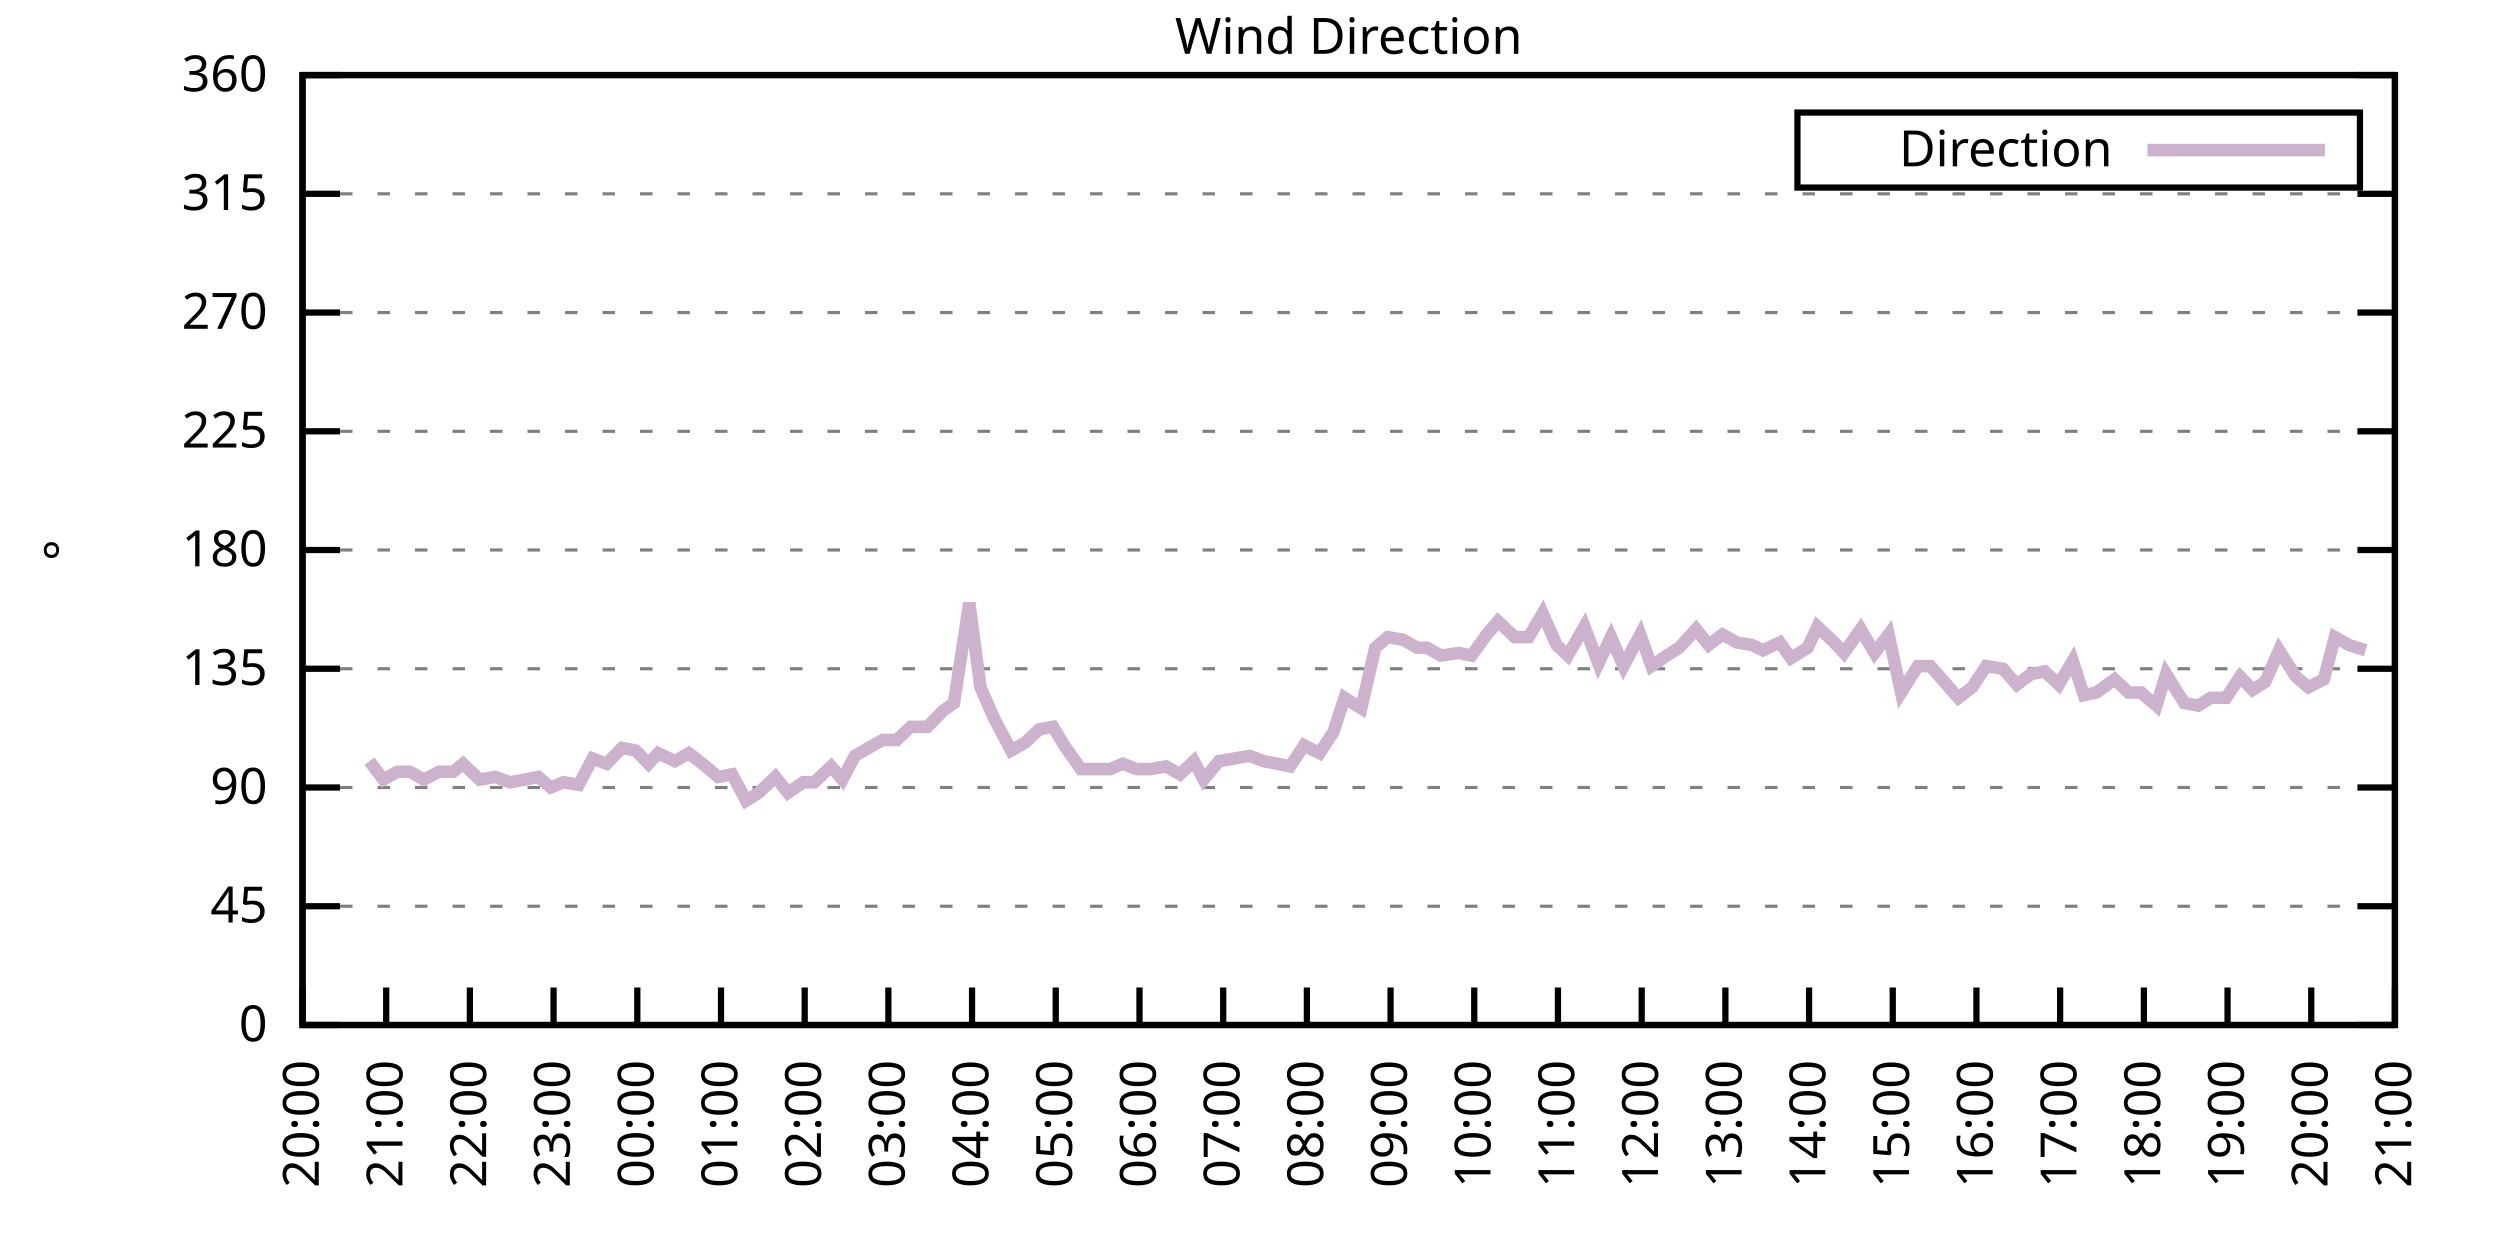
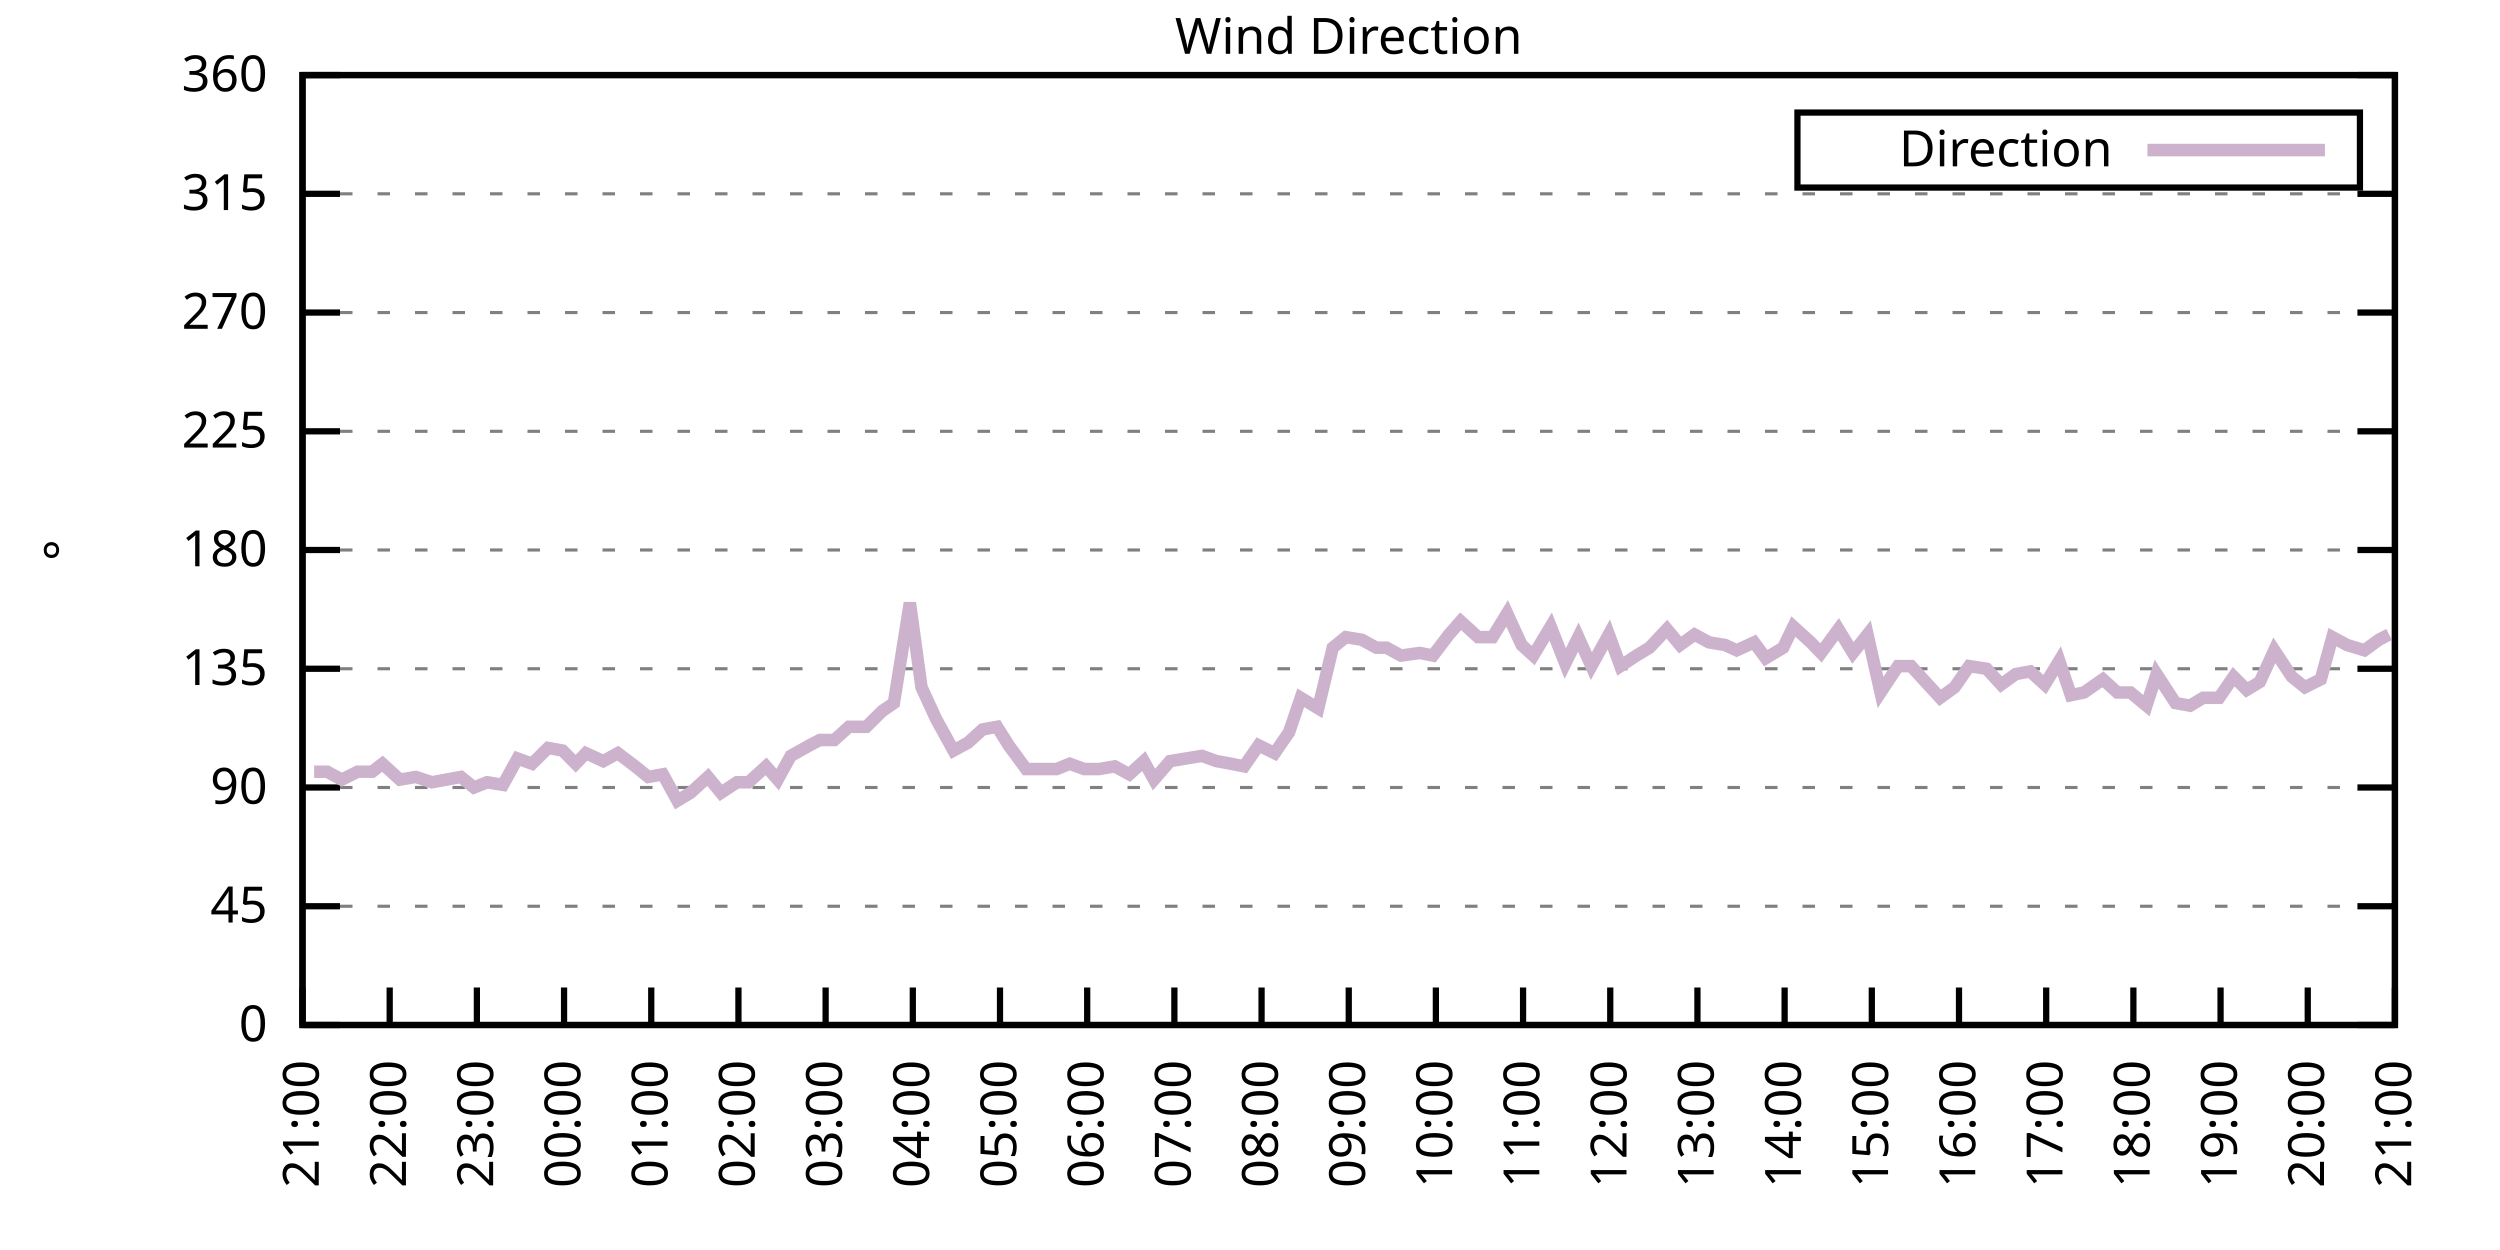
<svg xmlns="http://www.w3.org/2000/svg" xmlns:xlink="http://www.w3.org/1999/xlink" width="400" height="200" viewBox="0 0 400 200">
  <g id="gnuplot_canvas">
    <rect x="0" y="0" width="400" height="200" fill="none" />
    <defs>
      <circle id="gpDot" r="0.5" stroke-width="0.5" stroke="currentColor" />
      <path id="gpPt0" stroke-width="0.333" stroke="currentColor" d="M-1,0 h2 M0,-1 v2" />
      <path id="gpPt1" stroke-width="0.333" stroke="currentColor" d="M-1,-1 L1,1 M1,-1 L-1,1" />
      <path id="gpPt2" stroke-width="0.333" stroke="currentColor" d="M-1,0 L1,0 M0,-1 L0,1 M-1,-1 L1,1 M-1,1 L1,-1" />
      <rect id="gpPt3" stroke-width="0.333" stroke="currentColor" x="-1" y="-1" width="2" height="2" />
      <rect id="gpPt4" stroke-width="0.333" stroke="currentColor" fill="currentColor" x="-1" y="-1" width="2" height="2" />
      <circle id="gpPt5" stroke-width="0.333" stroke="currentColor" cx="0" cy="0" r="1" />
      <use xlink:href="#gpPt5" id="gpPt6" fill="currentColor" stroke="none" />
      <path id="gpPt7" stroke-width="0.333" stroke="currentColor" d="M0,-1.33 L-1.33,0.67 L1.33,0.67 z" />
      <use xlink:href="#gpPt7" id="gpPt8" fill="currentColor" stroke="none" />
      <use xlink:href="#gpPt7" id="gpPt9" stroke="currentColor" transform="rotate(180)" />
      <use xlink:href="#gpPt9" id="gpPt10" fill="currentColor" stroke="none" />
      <use xlink:href="#gpPt3" id="gpPt11" stroke="currentColor" transform="rotate(45)" />
      <use xlink:href="#gpPt11" id="gpPt12" fill="currentColor" stroke="none" />
      <path id="gpPt13" stroke-width="0.333" stroke="currentColor" d="M0,1.330 L1.265,0.411 L0.782,-1.067 L-0.782,-1.076 L-1.265,0.411 z" />
      <use xlink:href="#gpPt13" id="gpPt14" fill="currentColor" stroke="none" />
      <filter id="textbox" filterUnits="objectBoundingBox" x="0" y="0" height="1" width="1">
        <feFlood flood-color="white" flood-opacity="1" result="bgnd" />
        <feComposite in="SourceGraphic" in2="bgnd" operator="atop" />
      </filter>
      <filter id="greybox" filterUnits="objectBoundingBox" x="0" y="0" height="1" width="1">
        <feFlood flood-color="lightgrey" flood-opacity="1" result="grey" />
        <feComposite in="SourceGraphic" in2="grey" operator="atop" />
      </filter>
    </defs>
    <g fill="none" color="white" stroke="currentColor" stroke-width="1.00" stroke-linecap="butt" stroke-linejoin="miter">
</g>
    <g fill="none" color="black" stroke="currentColor" stroke-width="1.00" stroke-linecap="butt" stroke-linejoin="miter">
      <g stroke="none" shape-rendering="crispEdges">
        <polygon fill="rgb(255, 255, 255)" points="48.40,164.00 383.18,164.00 383.18,12.02 48.40,12.02 " />
      </g>
    </g>
    <g fill="none" color="black" stroke="currentColor" stroke-width="1.00" stroke-linecap="butt" stroke-linejoin="miter">
</g>
    <g fill="none" color="black" stroke="black" stroke-width="0.50" stroke-linecap="butt" stroke-linejoin="miter">
</g>
    <g fill="none" color="gray" stroke="currentColor" stroke-width="0.50" stroke-linecap="butt" stroke-linejoin="miter">
      <path stroke="gray" stroke-dasharray="2,4" class="gridline" d="M48.40,164.00 L383.19,164.00  " />
    </g>
    <g fill="none" color="gray" stroke="gray" stroke-width="1.00" stroke-linecap="butt" stroke-linejoin="miter">
</g>
    <g fill="none" color="black" stroke="currentColor" stroke-width="1.00" stroke-linecap="butt" stroke-linejoin="miter">
      <path stroke="black" d="M48.40,164.00 L54.40,164.00 M383.19,164.00 L377.19,164.00  " />
      <g transform="translate(42.80,166.60)" stroke="none" fill="black" font-family="Sans" font-size="8.00" text-anchor="end">
        <text>
          <tspan font-family="Sans"> 0</tspan>
        </text>
      </g>
    </g>
    <g fill="none" color="black" stroke="currentColor" stroke-width="1.00" stroke-linecap="butt" stroke-linejoin="miter">
</g>
    <g fill="none" color="black" stroke="black" stroke-width="0.50" stroke-linecap="butt" stroke-linejoin="miter">
</g>
    <g fill="none" color="gray" stroke="currentColor" stroke-width="0.50" stroke-linecap="butt" stroke-linejoin="miter">
      <path stroke="gray" stroke-dasharray="2,4" class="gridline" d="M48.40,145.00 L383.19,145.00  " />
    </g>
    <g fill="none" color="gray" stroke="gray" stroke-width="1.00" stroke-linecap="butt" stroke-linejoin="miter">
</g>
    <g fill="none" color="black" stroke="currentColor" stroke-width="1.00" stroke-linecap="butt" stroke-linejoin="miter">
      <path stroke="black" d="M48.40,145.00 L54.40,145.00 M383.19,145.00 L377.19,145.00  " />
      <g transform="translate(42.80,147.60)" stroke="none" fill="black" font-family="Sans" font-size="8.00" text-anchor="end">
        <text>
          <tspan font-family="Sans"> 45</tspan>
        </text>
      </g>
    </g>
    <g fill="none" color="black" stroke="currentColor" stroke-width="1.00" stroke-linecap="butt" stroke-linejoin="miter">
</g>
    <g fill="none" color="black" stroke="black" stroke-width="0.50" stroke-linecap="butt" stroke-linejoin="miter">
</g>
    <g fill="none" color="gray" stroke="currentColor" stroke-width="0.50" stroke-linecap="butt" stroke-linejoin="miter">
      <path stroke="gray" stroke-dasharray="2,4" class="gridline" d="M48.40,126.00 L383.19,126.00  " />
    </g>
    <g fill="none" color="gray" stroke="gray" stroke-width="1.00" stroke-linecap="butt" stroke-linejoin="miter">
</g>
    <g fill="none" color="black" stroke="currentColor" stroke-width="1.00" stroke-linecap="butt" stroke-linejoin="miter">
      <path stroke="black" d="M48.40,126.00 L54.40,126.00 M383.19,126.00 L377.19,126.00  " />
      <g transform="translate(42.80,128.60)" stroke="none" fill="black" font-family="Sans" font-size="8.00" text-anchor="end">
        <text>
          <tspan font-family="Sans"> 90</tspan>
        </text>
      </g>
    </g>
    <g fill="none" color="black" stroke="currentColor" stroke-width="1.00" stroke-linecap="butt" stroke-linejoin="miter">
</g>
    <g fill="none" color="black" stroke="black" stroke-width="0.50" stroke-linecap="butt" stroke-linejoin="miter">
</g>
    <g fill="none" color="gray" stroke="currentColor" stroke-width="0.50" stroke-linecap="butt" stroke-linejoin="miter">
      <path stroke="gray" stroke-dasharray="2,4" class="gridline" d="M48.40,107.00 L383.19,107.00  " />
    </g>
    <g fill="none" color="gray" stroke="gray" stroke-width="1.00" stroke-linecap="butt" stroke-linejoin="miter">
</g>
    <g fill="none" color="black" stroke="currentColor" stroke-width="1.00" stroke-linecap="butt" stroke-linejoin="miter">
      <path stroke="black" d="M48.40,107.00 L54.40,107.00 M383.19,107.00 L377.19,107.00  " />
      <g transform="translate(42.80,109.60)" stroke="none" fill="black" font-family="Sans" font-size="8.00" text-anchor="end">
        <text>
          <tspan font-family="Sans"> 135</tspan>
        </text>
      </g>
    </g>
    <g fill="none" color="black" stroke="currentColor" stroke-width="1.00" stroke-linecap="butt" stroke-linejoin="miter">
</g>
    <g fill="none" color="black" stroke="black" stroke-width="0.50" stroke-linecap="butt" stroke-linejoin="miter">
</g>
    <g fill="none" color="gray" stroke="currentColor" stroke-width="0.50" stroke-linecap="butt" stroke-linejoin="miter">
      <path stroke="gray" stroke-dasharray="2,4" class="gridline" d="M48.40,88.00 L383.19,88.00  " />
    </g>
    <g fill="none" color="gray" stroke="gray" stroke-width="1.00" stroke-linecap="butt" stroke-linejoin="miter">
</g>
    <g fill="none" color="black" stroke="currentColor" stroke-width="1.00" stroke-linecap="butt" stroke-linejoin="miter">
      <path stroke="black" d="M48.40,88.00 L54.40,88.00 M383.19,88.00 L377.19,88.00  " />
      <g transform="translate(42.80,90.60)" stroke="none" fill="black" font-family="Sans" font-size="8.00" text-anchor="end">
        <text>
          <tspan font-family="Sans"> 180</tspan>
        </text>
      </g>
    </g>
    <g fill="none" color="black" stroke="currentColor" stroke-width="1.00" stroke-linecap="butt" stroke-linejoin="miter">
</g>
    <g fill="none" color="black" stroke="black" stroke-width="0.50" stroke-linecap="butt" stroke-linejoin="miter">
</g>
    <g fill="none" color="gray" stroke="currentColor" stroke-width="0.50" stroke-linecap="butt" stroke-linejoin="miter">
      <path stroke="gray" stroke-dasharray="2,4" class="gridline" d="M48.40,69.01 L383.19,69.01  " />
    </g>
    <g fill="none" color="gray" stroke="gray" stroke-width="1.00" stroke-linecap="butt" stroke-linejoin="miter">
</g>
    <g fill="none" color="black" stroke="currentColor" stroke-width="1.00" stroke-linecap="butt" stroke-linejoin="miter">
      <path stroke="black" d="M48.40,69.01 L54.40,69.01 M383.19,69.01 L377.19,69.01  " />
      <g transform="translate(42.80,71.61)" stroke="none" fill="black" font-family="Sans" font-size="8.00" text-anchor="end">
        <text>
          <tspan font-family="Sans"> 225</tspan>
        </text>
      </g>
    </g>
    <g fill="none" color="black" stroke="currentColor" stroke-width="1.00" stroke-linecap="butt" stroke-linejoin="miter">
</g>
    <g fill="none" color="black" stroke="black" stroke-width="0.50" stroke-linecap="butt" stroke-linejoin="miter">
</g>
    <g fill="none" color="gray" stroke="currentColor" stroke-width="0.50" stroke-linecap="butt" stroke-linejoin="miter">
      <path stroke="gray" stroke-dasharray="2,4" class="gridline" d="M48.40,50.01 L383.19,50.01  " />
    </g>
    <g fill="none" color="gray" stroke="gray" stroke-width="1.00" stroke-linecap="butt" stroke-linejoin="miter">
</g>
    <g fill="none" color="black" stroke="currentColor" stroke-width="1.00" stroke-linecap="butt" stroke-linejoin="miter">
      <path stroke="black" d="M48.40,50.01 L54.40,50.01 M383.19,50.01 L377.19,50.01  " />
      <g transform="translate(42.80,52.61)" stroke="none" fill="black" font-family="Sans" font-size="8.00" text-anchor="end">
        <text>
          <tspan font-family="Sans"> 270</tspan>
        </text>
      </g>
    </g>
    <g fill="none" color="black" stroke="currentColor" stroke-width="1.00" stroke-linecap="butt" stroke-linejoin="miter">
</g>
    <g fill="none" color="black" stroke="black" stroke-width="0.50" stroke-linecap="butt" stroke-linejoin="miter">
</g>
    <g fill="none" color="gray" stroke="currentColor" stroke-width="0.50" stroke-linecap="butt" stroke-linejoin="miter">
      <path stroke="gray" stroke-dasharray="2,4" class="gridline" d="M48.40,31.01 L383.19,31.01  " />
    </g>
    <g fill="none" color="gray" stroke="gray" stroke-width="1.00" stroke-linecap="butt" stroke-linejoin="miter">
</g>
    <g fill="none" color="black" stroke="currentColor" stroke-width="1.00" stroke-linecap="butt" stroke-linejoin="miter">
      <path stroke="black" d="M48.40,31.01 L54.40,31.01 M383.19,31.01 L377.19,31.01  " />
      <g transform="translate(42.80,33.61)" stroke="none" fill="black" font-family="Sans" font-size="8.00" text-anchor="end">
        <text>
          <tspan font-family="Sans"> 315</tspan>
        </text>
      </g>
    </g>
    <g fill="none" color="black" stroke="currentColor" stroke-width="1.00" stroke-linecap="butt" stroke-linejoin="miter">
</g>
    <g fill="none" color="black" stroke="black" stroke-width="0.50" stroke-linecap="butt" stroke-linejoin="miter">
</g>
    <g fill="none" color="gray" stroke="currentColor" stroke-width="0.50" stroke-linecap="butt" stroke-linejoin="miter">
      <path stroke="gray" stroke-dasharray="2,4" class="gridline" d="M48.40,12.01 L383.19,12.01  " />
    </g>
    <g fill="none" color="gray" stroke="gray" stroke-width="1.00" stroke-linecap="butt" stroke-linejoin="miter">
</g>
    <g fill="none" color="black" stroke="currentColor" stroke-width="1.00" stroke-linecap="butt" stroke-linejoin="miter">
      <path stroke="black" d="M48.40,12.01 L54.40,12.01 M383.19,12.01 L377.19,12.01  " />
      <g transform="translate(42.80,14.61)" stroke="none" fill="black" font-family="Sans" font-size="8.00" text-anchor="end">
        <text>
          <tspan font-family="Sans"> 360</tspan>
        </text>
      </g>
    </g>
    <g fill="none" color="black" stroke="currentColor" stroke-width="1.00" stroke-linecap="butt" stroke-linejoin="miter">
      <path stroke="black" d="M48.40,164.00 L48.40,158.00  " />
      <g transform="translate(51.00,169.60) rotate(270.00)" stroke="none" fill="black" font-family="Sans" font-size="8.00" text-anchor="end">
        <text>
-           <tspan font-family="Sans">20:00</tspan>
-         </text>
-       </g>
-     </g>
-     <g fill="none" color="black" stroke="currentColor" stroke-width="1.00" stroke-linecap="butt" stroke-linejoin="miter">
-       <path stroke="black" d="M61.79,164.00 L61.79,158.00  " />
-       <g transform="translate(64.39,169.60) rotate(270.00)" stroke="none" fill="black" font-family="Sans" font-size="8.00" text-anchor="end">
-         <text>
          <tspan font-family="Sans">21:00</tspan>
        </text>
      </g>
    </g>
    <g fill="none" color="black" stroke="currentColor" stroke-width="1.00" stroke-linecap="butt" stroke-linejoin="miter">
-       <path stroke="black" d="M75.18,164.00 L75.18,158.00  " />
-       <g transform="translate(77.78,169.60) rotate(270.00)" stroke="none" fill="black" font-family="Sans" font-size="8.00" text-anchor="end">
+       <path stroke="black" d="M62.35,164.00 L62.35,158.00  " />
+       <g transform="translate(64.95,169.60) rotate(270.00)" stroke="none" fill="black" font-family="Sans" font-size="8.00" text-anchor="end">
        <text>
          <tspan font-family="Sans">22:00</tspan>
        </text>
      </g>
    </g>
    <g fill="none" color="black" stroke="currentColor" stroke-width="1.00" stroke-linecap="butt" stroke-linejoin="miter">
-       <path stroke="black" d="M88.57,164.00 L88.57,158.00  " />
-       <g transform="translate(91.17,169.60) rotate(270.00)" stroke="none" fill="black" font-family="Sans" font-size="8.00" text-anchor="end">
+       <path stroke="black" d="M76.30,164.00 L76.30,158.00  " />
+       <g transform="translate(78.90,169.60) rotate(270.00)" stroke="none" fill="black" font-family="Sans" font-size="8.00" text-anchor="end">
        <text>
          <tspan font-family="Sans">23:00</tspan>
        </text>
      </g>
    </g>
    <g fill="none" color="black" stroke="currentColor" stroke-width="1.00" stroke-linecap="butt" stroke-linejoin="miter">
-       <path stroke="black" d="M101.97,164.00 L101.97,158.00  " />
-       <g transform="translate(104.57,169.60) rotate(270.00)" stroke="none" fill="black" font-family="Sans" font-size="8.00" text-anchor="end">
+       <path stroke="black" d="M90.25,164.00 L90.25,158.00  " />
+       <g transform="translate(92.85,169.60) rotate(270.00)" stroke="none" fill="black" font-family="Sans" font-size="8.00" text-anchor="end">
        <text>
          <tspan font-family="Sans">00:00</tspan>
        </text>
      </g>
    </g>
    <g fill="none" color="black" stroke="currentColor" stroke-width="1.00" stroke-linecap="butt" stroke-linejoin="miter">
-       <path stroke="black" d="M115.36,164.00 L115.36,158.00  " />
-       <g transform="translate(117.96,169.60) rotate(270.00)" stroke="none" fill="black" font-family="Sans" font-size="8.00" text-anchor="end">
+       <path stroke="black" d="M104.20,164.00 L104.20,158.00  " />
+       <g transform="translate(106.80,169.60) rotate(270.00)" stroke="none" fill="black" font-family="Sans" font-size="8.00" text-anchor="end">
        <text>
          <tspan font-family="Sans">01:00</tspan>
        </text>
      </g>
    </g>
    <g fill="none" color="black" stroke="currentColor" stroke-width="1.00" stroke-linecap="butt" stroke-linejoin="miter">
-       <path stroke="black" d="M128.75,164.00 L128.75,158.00  " />
-       <g transform="translate(131.35,169.60) rotate(270.00)" stroke="none" fill="black" font-family="Sans" font-size="8.00" text-anchor="end">
+       <path stroke="black" d="M118.15,164.00 L118.15,158.00  " />
+       <g transform="translate(120.75,169.60) rotate(270.00)" stroke="none" fill="black" font-family="Sans" font-size="8.00" text-anchor="end">
        <text>
          <tspan font-family="Sans">02:00</tspan>
        </text>
      </g>
    </g>
    <g fill="none" color="black" stroke="currentColor" stroke-width="1.00" stroke-linecap="butt" stroke-linejoin="miter">
-       <path stroke="black" d="M142.14,164.00 L142.14,158.00  " />
-       <g transform="translate(144.74,169.60) rotate(270.00)" stroke="none" fill="black" font-family="Sans" font-size="8.00" text-anchor="end">
+       <path stroke="black" d="M132.10,164.00 L132.10,158.00  " />
+       <g transform="translate(134.70,169.60) rotate(270.00)" stroke="none" fill="black" font-family="Sans" font-size="8.00" text-anchor="end">
        <text>
          <tspan font-family="Sans">03:00</tspan>
        </text>
      </g>
    </g>
    <g fill="none" color="black" stroke="currentColor" stroke-width="1.00" stroke-linecap="butt" stroke-linejoin="miter">
-       <path stroke="black" d="M155.53,164.00 L155.53,158.00  " />
-       <g transform="translate(158.13,169.60) rotate(270.00)" stroke="none" fill="black" font-family="Sans" font-size="8.00" text-anchor="end">
+       <path stroke="black" d="M146.05,164.00 L146.05,158.00  " />
+       <g transform="translate(148.65,169.60) rotate(270.00)" stroke="none" fill="black" font-family="Sans" font-size="8.00" text-anchor="end">
        <text>
          <tspan font-family="Sans">04:00</tspan>
        </text>
      </g>
    </g>
    <g fill="none" color="black" stroke="currentColor" stroke-width="1.00" stroke-linecap="butt" stroke-linejoin="miter">
-       <path stroke="black" d="M168.92,164.00 L168.92,158.00  " />
-       <g transform="translate(171.52,169.60) rotate(270.00)" stroke="none" fill="black" font-family="Sans" font-size="8.00" text-anchor="end">
+       <path stroke="black" d="M160.00,164.00 L160.00,158.00  " />
+       <g transform="translate(162.60,169.60) rotate(270.00)" stroke="none" fill="black" font-family="Sans" font-size="8.00" text-anchor="end">
        <text>
          <tspan font-family="Sans">05:00</tspan>
        </text>
      </g>
    </g>
    <g fill="none" color="black" stroke="currentColor" stroke-width="1.00" stroke-linecap="butt" stroke-linejoin="miter">
-       <path stroke="black" d="M182.32,164.00 L182.32,158.00  " />
-       <g transform="translate(184.92,169.60) rotate(270.00)" stroke="none" fill="black" font-family="Sans" font-size="8.00" text-anchor="end">
+       <path stroke="black" d="M173.95,164.00 L173.95,158.00  " />
+       <g transform="translate(176.55,169.60) rotate(270.00)" stroke="none" fill="black" font-family="Sans" font-size="8.00" text-anchor="end">
        <text>
          <tspan font-family="Sans">06:00</tspan>
        </text>
      </g>
    </g>
    <g fill="none" color="black" stroke="currentColor" stroke-width="1.00" stroke-linecap="butt" stroke-linejoin="miter">
-       <path stroke="black" d="M195.71,164.00 L195.71,158.00  " />
-       <g transform="translate(198.31,169.60) rotate(270.00)" stroke="none" fill="black" font-family="Sans" font-size="8.00" text-anchor="end">
+       <path stroke="black" d="M187.90,164.00 L187.90,158.00  " />
+       <g transform="translate(190.50,169.60) rotate(270.00)" stroke="none" fill="black" font-family="Sans" font-size="8.00" text-anchor="end">
        <text>
          <tspan font-family="Sans">07:00</tspan>
        </text>
      </g>
    </g>
    <g fill="none" color="black" stroke="currentColor" stroke-width="1.00" stroke-linecap="butt" stroke-linejoin="miter">
-       <path stroke="black" d="M209.10,164.00 L209.10,158.00  " />
-       <g transform="translate(211.70,169.60) rotate(270.00)" stroke="none" fill="black" font-family="Sans" font-size="8.00" text-anchor="end">
+       <path stroke="black" d="M201.85,164.00 L201.85,158.00  " />
+       <g transform="translate(204.45,169.60) rotate(270.00)" stroke="none" fill="black" font-family="Sans" font-size="8.00" text-anchor="end">
        <text>
          <tspan font-family="Sans">08:00</tspan>
        </text>
      </g>
    </g>
    <g fill="none" color="black" stroke="currentColor" stroke-width="1.00" stroke-linecap="butt" stroke-linejoin="miter">
-       <path stroke="black" d="M222.49,164.00 L222.49,158.00  " />
-       <g transform="translate(225.09,169.60) rotate(270.00)" stroke="none" fill="black" font-family="Sans" font-size="8.00" text-anchor="end">
+       <path stroke="black" d="M215.80,164.00 L215.80,158.00  " />
+       <g transform="translate(218.40,169.60) rotate(270.00)" stroke="none" fill="black" font-family="Sans" font-size="8.00" text-anchor="end">
        <text>
          <tspan font-family="Sans">09:00</tspan>
        </text>
      </g>
    </g>
    <g fill="none" color="black" stroke="currentColor" stroke-width="1.00" stroke-linecap="butt" stroke-linejoin="miter">
-       <path stroke="black" d="M235.88,164.00 L235.88,158.00  " />
-       <g transform="translate(238.48,169.60) rotate(270.00)" stroke="none" fill="black" font-family="Sans" font-size="8.00" text-anchor="end">
+       <path stroke="black" d="M229.74,164.00 L229.74,158.00  " />
+       <g transform="translate(232.34,169.60) rotate(270.00)" stroke="none" fill="black" font-family="Sans" font-size="8.00" text-anchor="end">
        <text>
          <tspan font-family="Sans">10:00</tspan>
        </text>
      </g>
    </g>
    <g fill="none" color="black" stroke="currentColor" stroke-width="1.00" stroke-linecap="butt" stroke-linejoin="miter">
-       <path stroke="black" d="M249.27,164.00 L249.27,158.00  " />
-       <g transform="translate(251.87,169.60) rotate(270.00)" stroke="none" fill="black" font-family="Sans" font-size="8.00" text-anchor="end">
+       <path stroke="black" d="M243.69,164.00 L243.69,158.00  " />
+       <g transform="translate(246.29,169.60) rotate(270.00)" stroke="none" fill="black" font-family="Sans" font-size="8.00" text-anchor="end">
        <text>
          <tspan font-family="Sans">11:00</tspan>
        </text>
      </g>
    </g>
    <g fill="none" color="black" stroke="currentColor" stroke-width="1.00" stroke-linecap="butt" stroke-linejoin="miter">
-       <path stroke="black" d="M262.67,164.00 L262.67,158.00  " />
-       <g transform="translate(265.27,169.60) rotate(270.00)" stroke="none" fill="black" font-family="Sans" font-size="8.00" text-anchor="end">
+       <path stroke="black" d="M257.64,164.00 L257.64,158.00  " />
+       <g transform="translate(260.24,169.60) rotate(270.00)" stroke="none" fill="black" font-family="Sans" font-size="8.00" text-anchor="end">
        <text>
          <tspan font-family="Sans">12:00</tspan>
        </text>
      </g>
    </g>
    <g fill="none" color="black" stroke="currentColor" stroke-width="1.00" stroke-linecap="butt" stroke-linejoin="miter">
-       <path stroke="black" d="M276.06,164.00 L276.06,158.00  " />
-       <g transform="translate(278.66,169.60) rotate(270.00)" stroke="none" fill="black" font-family="Sans" font-size="8.00" text-anchor="end">
+       <path stroke="black" d="M271.59,164.00 L271.59,158.00  " />
+       <g transform="translate(274.19,169.60) rotate(270.00)" stroke="none" fill="black" font-family="Sans" font-size="8.00" text-anchor="end">
        <text>
          <tspan font-family="Sans">13:00</tspan>
        </text>
      </g>
    </g>
    <g fill="none" color="black" stroke="currentColor" stroke-width="1.00" stroke-linecap="butt" stroke-linejoin="miter">
-       <path stroke="black" d="M289.45,164.00 L289.45,158.00  " />
-       <g transform="translate(292.05,169.60) rotate(270.00)" stroke="none" fill="black" font-family="Sans" font-size="8.00" text-anchor="end">
+       <path stroke="black" d="M285.54,164.00 L285.54,158.00  " />
+       <g transform="translate(288.14,169.60) rotate(270.00)" stroke="none" fill="black" font-family="Sans" font-size="8.00" text-anchor="end">
        <text>
          <tspan font-family="Sans">14:00</tspan>
        </text>
      </g>
    </g>
    <g fill="none" color="black" stroke="currentColor" stroke-width="1.00" stroke-linecap="butt" stroke-linejoin="miter">
-       <path stroke="black" d="M302.84,164.00 L302.84,158.00  " />
-       <g transform="translate(305.44,169.60) rotate(270.00)" stroke="none" fill="black" font-family="Sans" font-size="8.00" text-anchor="end">
+       <path stroke="black" d="M299.49,164.00 L299.49,158.00  " />
+       <g transform="translate(302.09,169.60) rotate(270.00)" stroke="none" fill="black" font-family="Sans" font-size="8.00" text-anchor="end">
        <text>
          <tspan font-family="Sans">15:00</tspan>
        </text>
      </g>
    </g>
    <g fill="none" color="black" stroke="currentColor" stroke-width="1.00" stroke-linecap="butt" stroke-linejoin="miter">
-       <path stroke="black" d="M316.23,164.00 L316.23,158.00  " />
-       <g transform="translate(318.83,169.60) rotate(270.00)" stroke="none" fill="black" font-family="Sans" font-size="8.00" text-anchor="end">
+       <path stroke="black" d="M313.44,164.00 L313.44,158.00  " />
+       <g transform="translate(316.04,169.60) rotate(270.00)" stroke="none" fill="black" font-family="Sans" font-size="8.00" text-anchor="end">
        <text>
          <tspan font-family="Sans">16:00</tspan>
        </text>
      </g>
    </g>
    <g fill="none" color="black" stroke="currentColor" stroke-width="1.00" stroke-linecap="butt" stroke-linejoin="miter">
-       <path stroke="black" d="M329.62,164.00 L329.62,158.00  " />
-       <g transform="translate(332.22,169.60) rotate(270.00)" stroke="none" fill="black" font-family="Sans" font-size="8.00" text-anchor="end">
+       <path stroke="black" d="M327.39,164.00 L327.39,158.00  " />
+       <g transform="translate(329.99,169.60) rotate(270.00)" stroke="none" fill="black" font-family="Sans" font-size="8.00" text-anchor="end">
        <text>
          <tspan font-family="Sans">17:00</tspan>
        </text>
      </g>
    </g>
    <g fill="none" color="black" stroke="currentColor" stroke-width="1.00" stroke-linecap="butt" stroke-linejoin="miter">
-       <path stroke="black" d="M343.02,164.00 L343.02,158.00  " />
-       <g transform="translate(345.62,169.60) rotate(270.00)" stroke="none" fill="black" font-family="Sans" font-size="8.00" text-anchor="end">
+       <path stroke="black" d="M341.34,164.00 L341.34,158.00  " />
+       <g transform="translate(343.94,169.60) rotate(270.00)" stroke="none" fill="black" font-family="Sans" font-size="8.00" text-anchor="end">
        <text>
          <tspan font-family="Sans">18:00</tspan>
        </text>
      </g>
    </g>
    <g fill="none" color="black" stroke="currentColor" stroke-width="1.00" stroke-linecap="butt" stroke-linejoin="miter">
-       <path stroke="black" d="M356.41,164.00 L356.41,158.00  " />
-       <g transform="translate(359.01,169.60) rotate(270.00)" stroke="none" fill="black" font-family="Sans" font-size="8.00" text-anchor="end">
+       <path stroke="black" d="M355.29,164.00 L355.29,158.00  " />
+       <g transform="translate(357.89,169.60) rotate(270.00)" stroke="none" fill="black" font-family="Sans" font-size="8.00" text-anchor="end">
        <text>
          <tspan font-family="Sans">19:00</tspan>
        </text>
      </g>
    </g>
    <g fill="none" color="black" stroke="currentColor" stroke-width="1.00" stroke-linecap="butt" stroke-linejoin="miter">
-       <path stroke="black" d="M369.80,164.00 L369.80,158.00  " />
-       <g transform="translate(372.40,169.60) rotate(270.00)" stroke="none" fill="black" font-family="Sans" font-size="8.00" text-anchor="end">
+       <path stroke="black" d="M369.24,164.00 L369.24,158.00  " />
+       <g transform="translate(371.84,169.60) rotate(270.00)" stroke="none" fill="black" font-family="Sans" font-size="8.00" text-anchor="end">
        <text>
          <tspan font-family="Sans">20:00</tspan>
        </text>
      </g>
    </g>
    <g fill="none" color="black" stroke="currentColor" stroke-width="1.00" stroke-linecap="butt" stroke-linejoin="miter">
      <path stroke="black" d="M383.19,164.00 L383.19,158.00  " />
      <g transform="translate(385.79,169.60) rotate(270.00)" stroke="none" fill="black" font-family="Sans" font-size="8.00" text-anchor="end">
        <text>
          <tspan font-family="Sans">21:00</tspan>
        </text>
      </g>
    </g>
    <g fill="none" color="black" stroke="currentColor" stroke-width="1.00" stroke-linecap="butt" stroke-linejoin="miter">
</g>
    <g fill="none" color="black" stroke="currentColor" stroke-width="1.00" stroke-linecap="butt" stroke-linejoin="miter">
      <path stroke="black" d="M48.40,12.01 L48.40,164.00 L383.19,164.00 L383.19,12.01 L48.40,12.01 Z  " />
    </g>
    <g fill="none" color="black" stroke="currentColor" stroke-width="1.00" stroke-linecap="butt" stroke-linejoin="miter">
</g>
    <g fill="none" color="black" stroke="currentColor" stroke-width="1.00" stroke-linecap="butt" stroke-linejoin="miter">
      <path stroke="black" d="M287.59,30.01 L287.59,18.01 L377.59,18.01 L377.59,30.01 L287.59,30.01 Z  " />
    </g>
    <g id="Wind_direction_plot_1">
      <g fill="none" color="white" stroke="black" stroke-width="2.00" stroke-linecap="butt" stroke-linejoin="miter">
</g>
      <g fill="none" color="black" stroke="currentColor" stroke-width="2.00" stroke-linecap="butt" stroke-linejoin="miter">
        <g transform="translate(337.99,26.61)" stroke="none" fill="black" font-family="Sans" font-size="8.00" text-anchor="end">
          <text>
            <tspan font-family="Sans">Direction</tspan>
          </text>
        </g>
      </g>
      <g fill="none" color="black" stroke="currentColor" stroke-width="2.00" stroke-linecap="butt" stroke-linejoin="miter">
-         <path stroke="rgb(204, 178, 204)" d="M343.59,24.01 L371.99,24.01 M59.11,121.78 L61.35,124.74 L63.58,123.47 L65.59,123.47 L67.82,124.74 L70.27,123.47   L72.50,123.47 L74.07,122.20 L76.75,124.74 L79.20,124.31 L81.66,125.16 L83.89,124.74 L86.12,124.31 L88.13,126.00   L90.14,125.16 L92.59,125.58 L94.82,121.36 L97.06,122.20 L99.51,119.67 L101.74,120.09 L103.75,122.20 L105.31,120.51   L107.99,121.78 L110.22,120.51 L112.90,122.62 L114.91,124.31 L117.14,123.89 L119.38,128.11 L121.38,126.85 L124.06,124.31   L126.07,126.85 L128.53,125.16 L130.31,125.16 L132.99,122.62 L134.78,124.74 L136.78,120.94 L139.69,119.25 L141.25,118.40   L143.48,118.40 L145.71,116.29 L148.39,116.29 L150.85,113.76 L152.63,112.49 L155.09,96.45 L156.87,109.96 L159.10,115.03   L161.78,120.09 L164.01,118.83 L166.25,116.71 L168.48,116.29 L170.26,119.25 L172.94,123.05 L174.95,123.05 L177.63,123.05   L179.64,122.20 L181.87,123.05 L184.10,123.05 L186.56,122.62 L188.79,123.89 L191.02,121.78 L192.58,124.74 L195.04,121.78   L197.49,121.36 L199.95,120.94 L202.18,121.78 L204.41,122.20 L206.42,122.62 L208.65,119.25 L211.11,120.51 L213.34,117.14   L215.13,111.65 L217.80,113.34 L220.04,103.63 L222.04,101.94 L224.50,102.36 L226.73,103.63 L228.29,103.63 L230.53,104.89   L233.43,104.47 L235.44,104.89 L237.89,101.52 L239.68,99.40 L242.36,101.94 L244.59,101.94 L246.82,98.14 L249.05,103.20   L250.84,104.89 L253.51,100.25 L255.75,106.16 L257.76,101.94 L259.76,106.58 L262.44,101.52 L264.23,106.58 L266.68,104.89   L268.69,103.63 L271.37,100.67 L273.38,103.20 L275.61,101.52 L277.84,102.78 L280.30,103.20 L282.08,104.05 L284.76,102.78   L286.55,105.31 L289.23,103.63 L290.79,100.25 L293.47,102.78 L295.03,104.47 L297.71,100.67 L299.94,104.47 L302.17,101.52   L304.18,110.80 L306.86,106.58 L308.87,106.58 L311.10,109.11 L313.33,111.65 L315.56,109.96 L317.79,106.58 L320.47,107.00   L322.70,109.54 L324.94,107.85 L327.17,107.43 L329.40,109.54 L331.63,105.74 L333.42,111.23 L335.43,110.80 L338.33,108.69   L340.56,110.80 L342.57,110.80 L345.02,112.91 L346.59,107.85 L349.49,112.49 L351.72,112.91 L353.73,111.65 L356.18,111.65   L358.42,108.27 L360.42,110.38 L362.43,109.11 L364.66,104.05 L367.34,108.27 L369.35,109.96 L371.81,108.69 L373.59,101.94   L375.82,103.20 L378.50,104.05  " />
+         <path stroke="rgb(204, 178, 204)" d="M343.59,24.01 L371.99,24.01 M50.26,123.47 L52.35,123.47 L54.68,124.74 L57.23,123.47 L59.56,123.47 L61.19,122.20   L63.98,124.74 L66.53,124.31 L69.09,125.16 L71.42,124.74 L73.74,124.31 L75.83,126.00 L77.93,125.16 L80.48,125.58   L82.81,121.36 L85.13,122.20 L87.69,119.67 L90.02,120.09 L92.11,122.20 L93.74,120.51 L96.53,121.78 L98.85,120.51   L101.64,122.62 L103.73,124.31 L106.06,123.89 L108.38,128.11 L110.48,126.85 L113.27,124.31 L115.36,126.85 L117.92,125.16   L119.78,125.16 L122.57,122.62 L124.43,124.74 L126.52,120.94 L129.54,119.25 L131.17,118.40 L133.49,118.40 L135.82,116.29   L138.61,116.29 L141.16,113.76 L143.02,112.49 L145.58,96.45 L147.44,109.96 L149.77,115.03 L152.56,120.09 L154.88,118.83   L157.21,116.71 L159.53,116.29 L161.39,119.25 L164.18,123.05 L166.27,123.05 L169.06,123.05 L171.16,122.20 L173.48,123.05   L175.81,123.05 L178.36,122.62 L180.69,123.89 L183.01,121.78 L184.64,124.74 L187.20,121.78 L189.76,121.36 L192.31,120.94   L194.64,121.78 L196.96,122.20 L199.06,122.62 L201.38,119.25 L203.94,120.51 L206.26,117.14 L208.12,111.65 L210.91,113.34   L213.24,103.63 L215.33,101.94 L217.89,102.36 L220.21,103.63 L221.84,103.63 L224.16,104.89 L227.19,104.47 L229.28,104.89   L231.84,101.52 L233.70,99.40 L236.49,101.94 L238.81,101.94 L241.14,98.14 L243.46,103.20 L245.32,104.89 L248.11,100.25   L250.44,106.16 L252.53,101.94 L254.62,106.58 L257.41,101.52 L259.27,106.58 L261.83,104.89 L263.92,103.63 L266.71,100.67   L268.80,103.20 L271.13,101.52 L273.45,102.78 L276.01,103.20 L277.87,104.05 L280.66,102.78 L282.52,105.31 L285.31,103.63   L286.94,100.25 L289.73,102.78 L291.36,104.47 L294.15,100.67 L296.47,104.47 L298.80,101.52 L300.89,110.80 L303.68,106.58   L305.77,106.58 L308.09,109.11 L310.42,111.65 L312.74,109.96 L315.07,106.58 L317.86,107.00 L320.18,109.54 L322.51,107.85   L324.83,107.43 L327.16,109.54 L329.48,105.74 L331.34,111.23 L333.44,110.80 L336.46,108.69 L338.78,110.80 L340.88,110.80   L343.43,112.91 L345.06,107.85 L348.08,112.49 L350.41,112.91 L352.50,111.65 L355.06,111.65 L357.38,108.27 L359.48,110.38   L361.57,109.11 L363.89,104.05 L366.68,108.27 L368.78,109.96 L371.33,108.69 L373.19,101.94 L375.52,103.20 L378.31,104.05   L380.63,102.36 L382.26,101.52  " />
      </g>
    </g>
    <g fill="none" color="black" stroke="currentColor" stroke-width="2.00" stroke-linecap="butt" stroke-linejoin="miter">
</g>
    <g fill="none" color="black" stroke="black" stroke-width="1.00" stroke-linecap="butt" stroke-linejoin="miter">
</g>
    <g fill="none" color="black" stroke="currentColor" stroke-width="1.00" stroke-linecap="butt" stroke-linejoin="miter">
      <path stroke="black" d="M48.40,12.01 L48.40,164.00 L383.19,164.00 L383.19,12.01 L48.40,12.01 Z  " />
      <g transform="translate(12.80,88.01) rotate(270.00)" stroke="none" fill="black" font-family="Sans" font-size="8.00" text-anchor="middle">
        <text>
          <tspan font-family="Sans">°</tspan>
        </text>
      </g>
    </g>
    <g fill="none" color="black" stroke="currentColor" stroke-width="1.00" stroke-linecap="butt" stroke-linejoin="miter">
</g>
    <g fill="none" color="black" stroke="currentColor" stroke-width="1.00" stroke-linecap="butt" stroke-linejoin="miter">
      <g transform="translate(215.79,8.61)" stroke="none" fill="black" font-family="Sans" font-size="8.00" text-anchor="middle">
        <text>
          <tspan font-family="Sans">Wind Direction</tspan>
        </text>
      </g>
    </g>
    <g fill="none" color="black" stroke="currentColor" stroke-width="1.00" stroke-linecap="butt" stroke-linejoin="miter">
</g>
  </g>
</svg>
